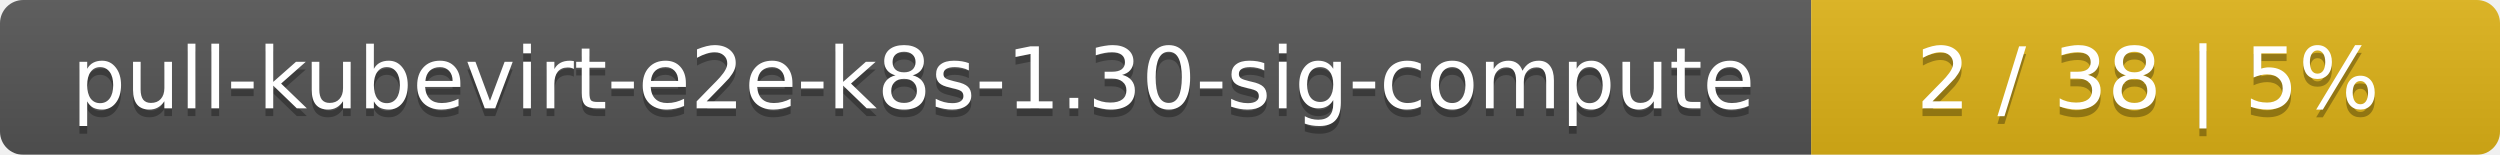
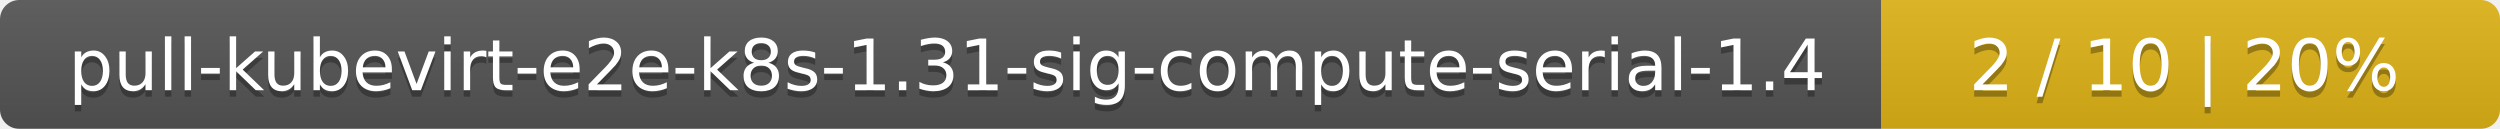
- <svg xmlns="http://www.w3.org/2000/svg" width="323" height="20">
+ <svg xmlns="http://www.w3.org/2000/svg" width="388" height="20">
  <linearGradient id="smooth" x2="0" y2="100%">
    <stop offset="0" stop-color="#bbb" stop-opacity=".1" />
    <stop offset="1" stop-opacity=".1" />
  </linearGradient>
  <mask id="round">
-     <rect width="323" height="20" rx="3" fill="#fff" />
+     <rect width="388" height="20" rx="3" fill="#fff" />
  </mask>
  <g mask="url(#round)">
-     <rect width="234" height="20" fill="#555" />
-     <rect x="234" width="89" height="20" fill="#dfb317" />
-     <rect width="323" height="20" fill="url(#smooth)" />
+     <rect width="292" height="20" fill="#555" />
+     <rect x="292" width="96" height="20" fill="#dfb317" />
+     <rect width="388" height="20" fill="url(#smooth)" />
  </g>
  <g fill="#fff" text-anchor="middle" font-family="DejaVu Sans,Verdana,Geneva,sans-serif" font-size="11">
-     <text x="118" y="15" fill="#010101" fill-opacity=".3">pull-kubevirt-e2e-k8s-1.30-sig-compute</text>
-     <text x="118" y="14">pull-kubevirt-e2e-k8s-1.30-sig-compute</text>
-     <text x="277.5" y="15" fill="#010101" fill-opacity=".3">2 / 38    |    5%</text>
-     <text x="277.5" y="14">2 / 38    |    5%</text>
+     <text x="147" y="15" fill="#010101" fill-opacity=".3">pull-kubevirt-e2e-k8s-1.31-sig-compute-serial-1.4</text>
+     <text x="147" y="14">pull-kubevirt-e2e-k8s-1.31-sig-compute-serial-1.4</text>
+     <text x="339" y="15" fill="#010101" fill-opacity=".3">2 / 10    |    20%</text>
+     <text x="339" y="14">2 / 10    |    20%</text>
  </g>
</svg>
